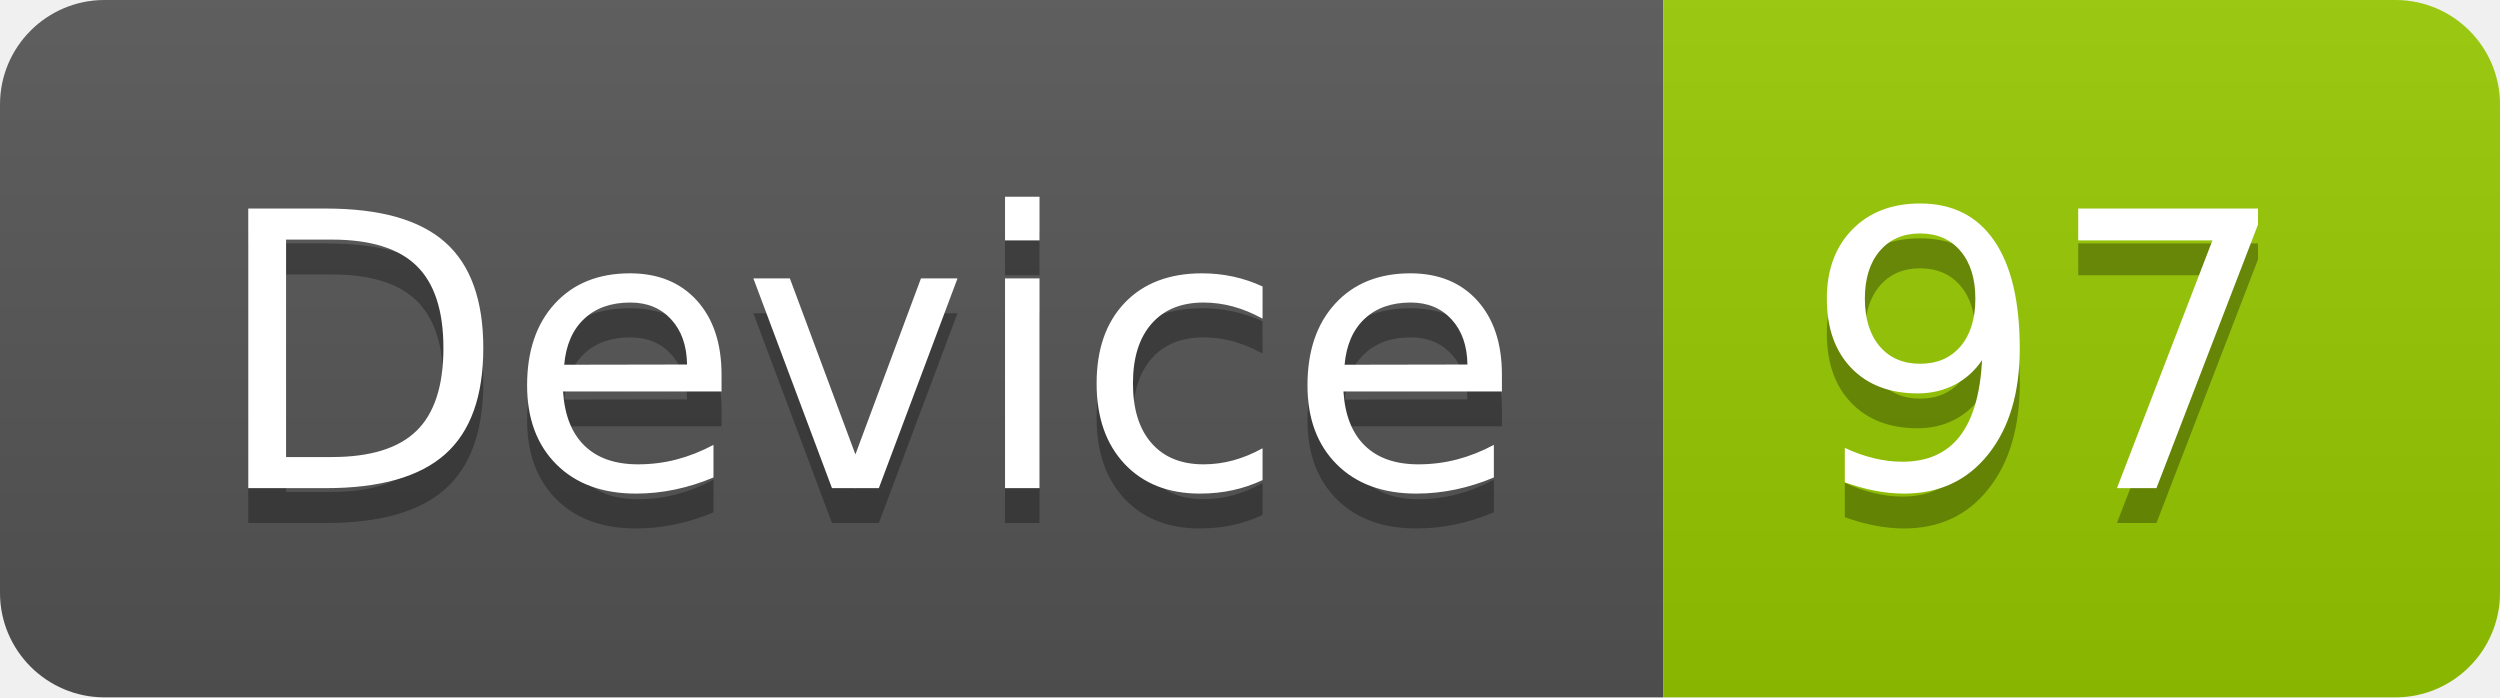
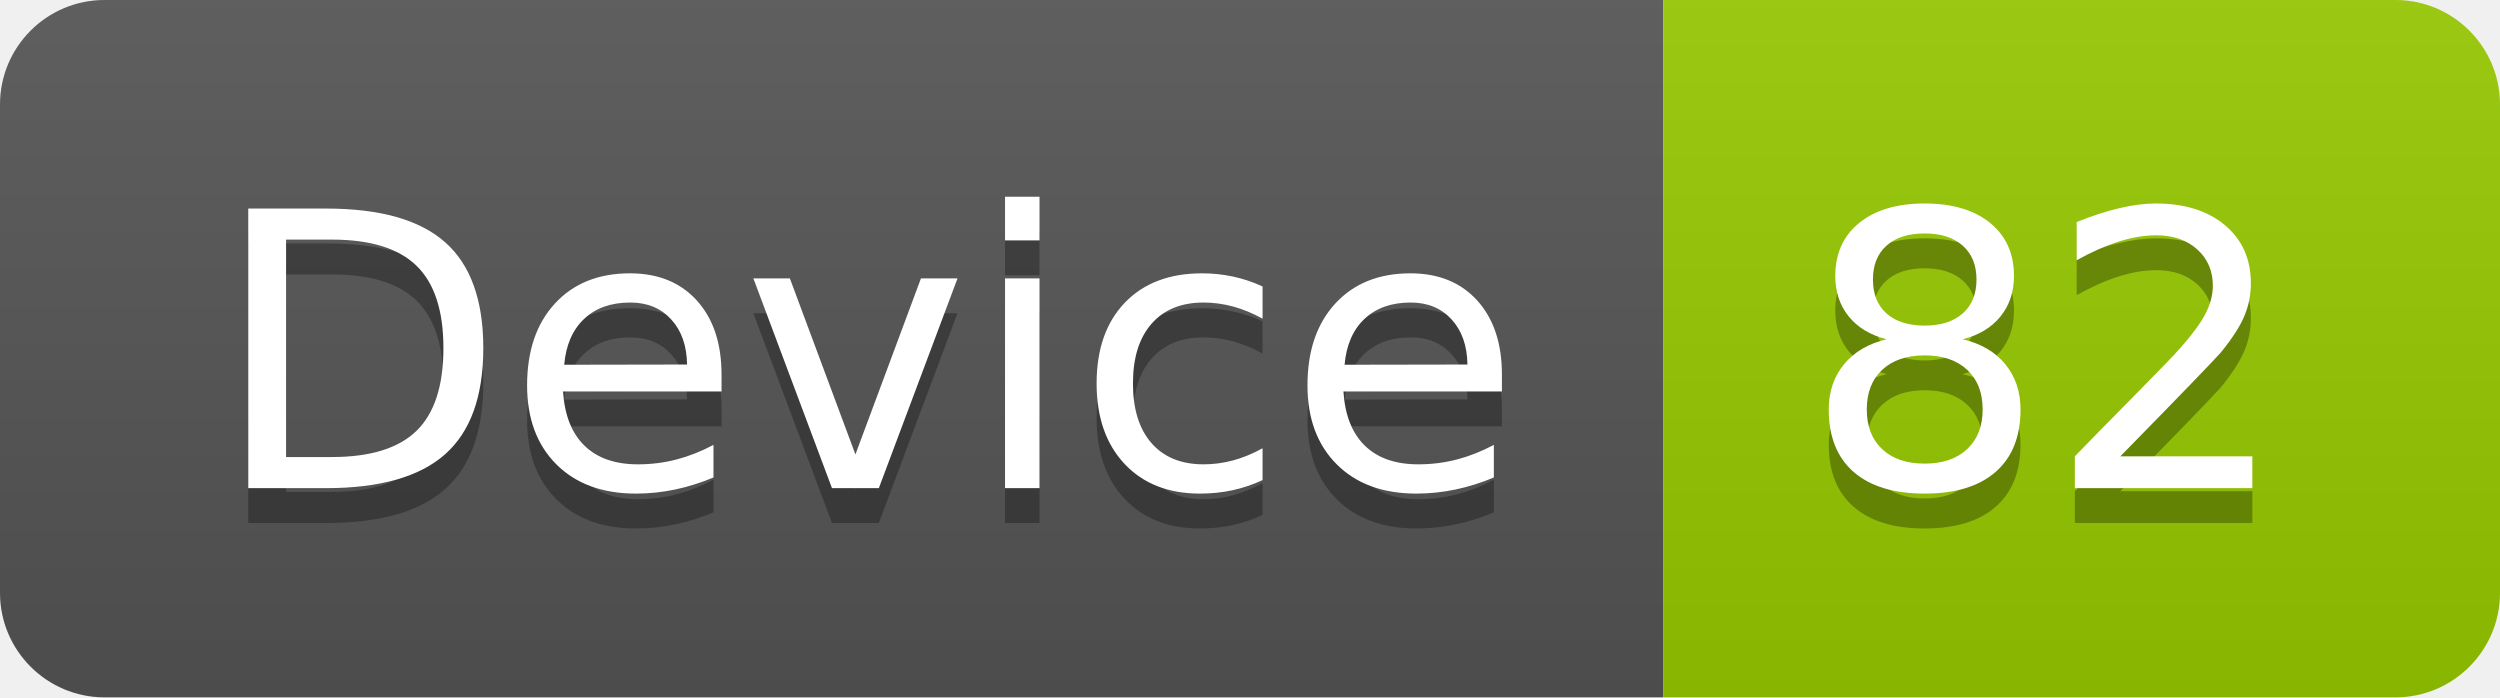
<svg xmlns="http://www.w3.org/2000/svg" width="71.7" height="20">
  <linearGradient id="smooth" x2="0" y2="100%">
    <stop offset="0" stop-color="#bbb" stop-opacity=".1" />
    <stop offset="1" stop-opacity=".1" />
  </linearGradient>
  <clipPath id="round">
    <rect width="71.7" height="20" rx="3" fill="#fff" />
  </clipPath>
  <g clip-path="url(#round)">
    <rect width="47.7" height="20" fill="#555" />
    <rect x="47.7" width="24.0" height="20" fill="#97CA00" />
    <rect width="71.7" height="20" fill="url(#smooth)" />
  </g>
  <g fill="#fff" text-anchor="middle" font-family="DejaVu Sans,Verdana,Geneva,sans-serif" font-size="110">
    <text x="248.5" y="150" fill="#010101" fill-opacity=".3" transform="scale(0.1)" textLength="377.0" lengthAdjust="spacing">Device</text>
    <text x="248.5" y="140" transform="scale(0.1)" textLength="377.0" lengthAdjust="spacing">Device</text>
-     <text x="587.0" y="150" fill="#010101" fill-opacity=".3" transform="scale(0.1)" textLength="140.0" lengthAdjust="spacing">97</text>
-     <text x="587.0" y="140" transform="scale(0.1)" textLength="140.0" lengthAdjust="spacing">97</text>
+     <text x="587.0" y="150" fill="#010101" fill-opacity=".3" transform="scale(0.1)" textLength="140.0" lengthAdjust="spacing">82</text>
+     <text x="587.0" y="140" transform="scale(0.1)" textLength="140.0" lengthAdjust="spacing">82</text>
  </g>
</svg>
